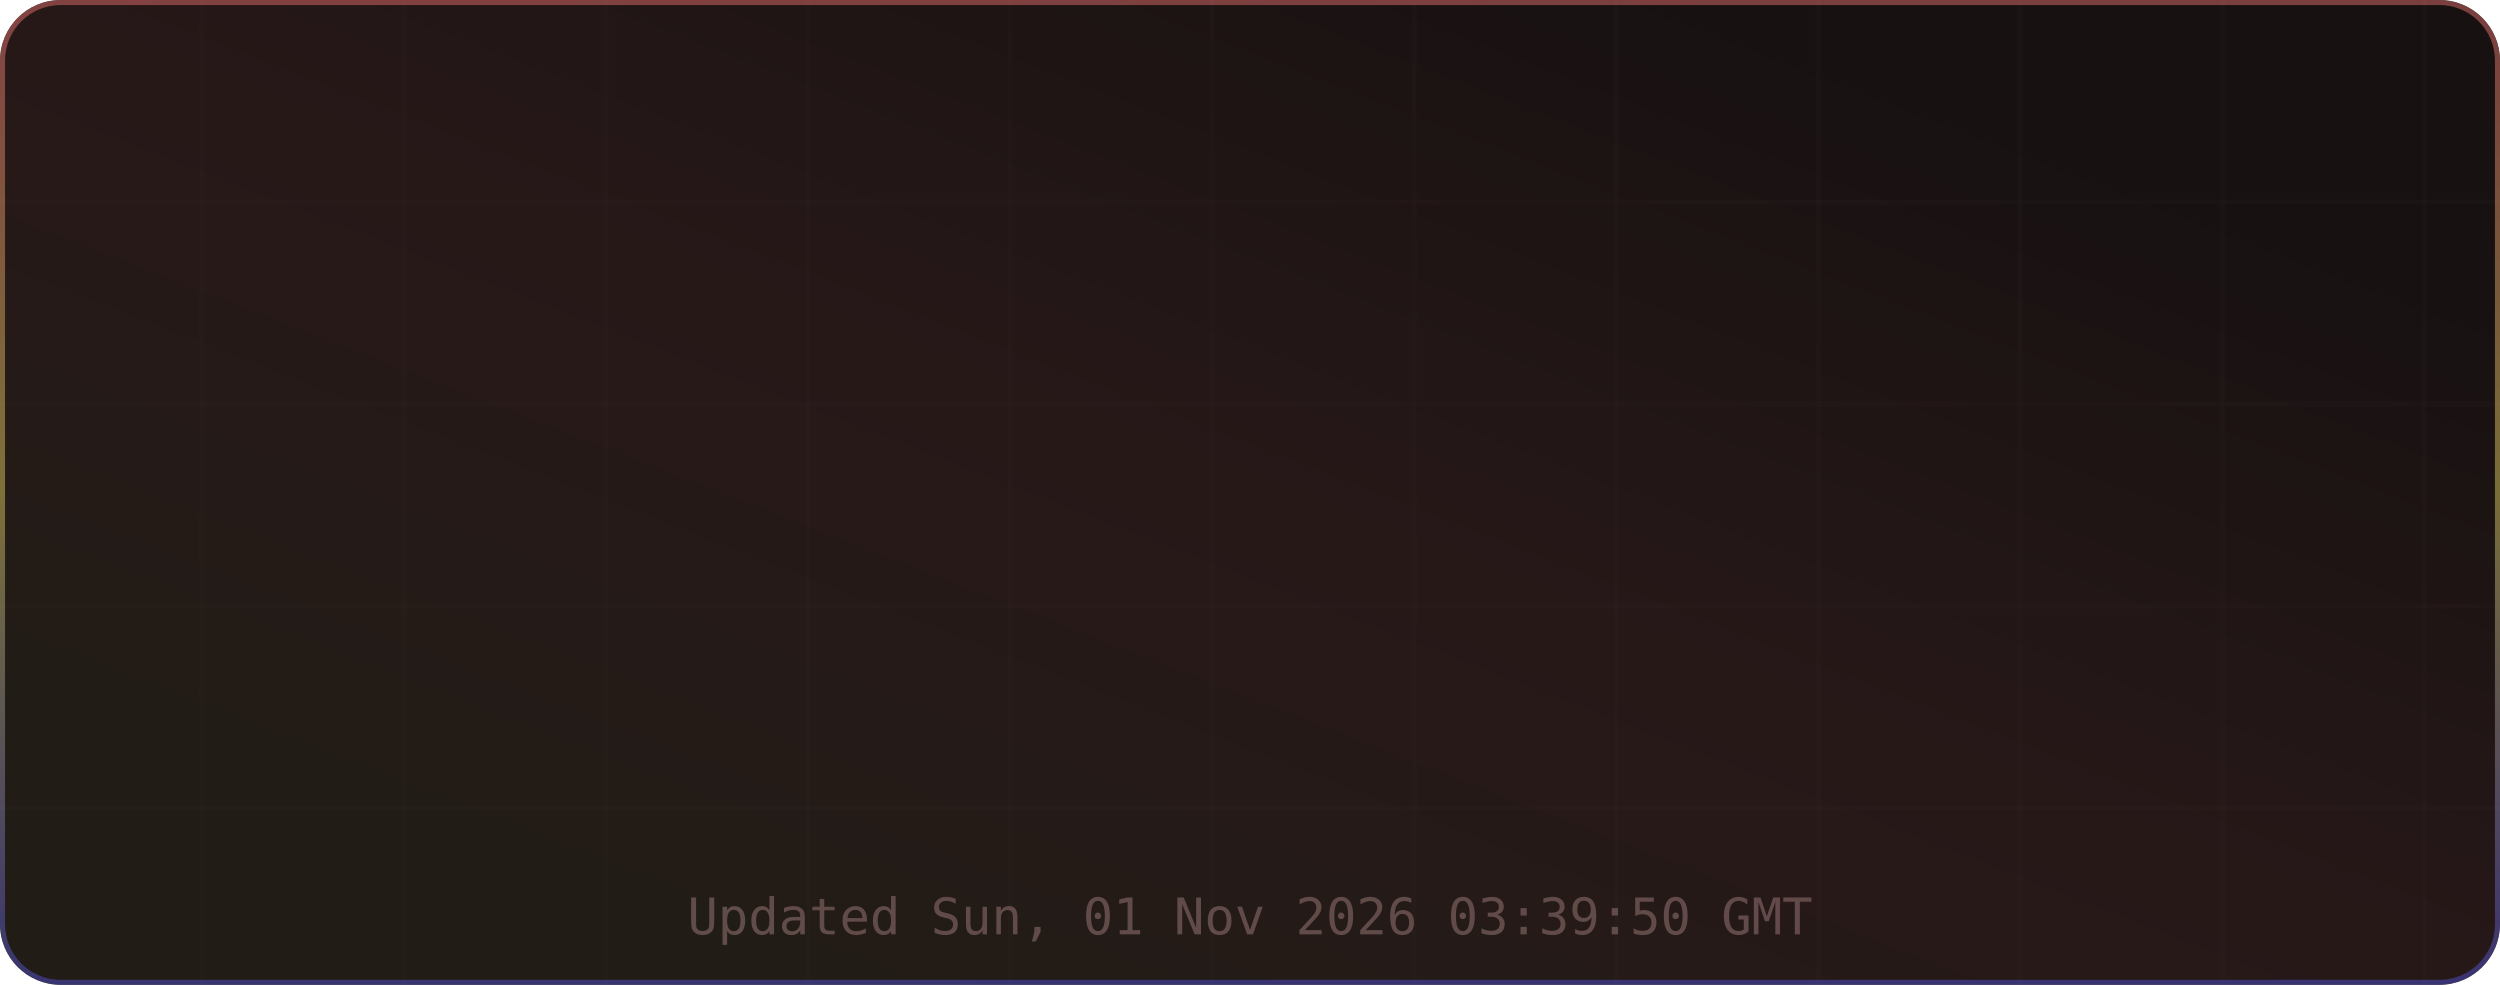
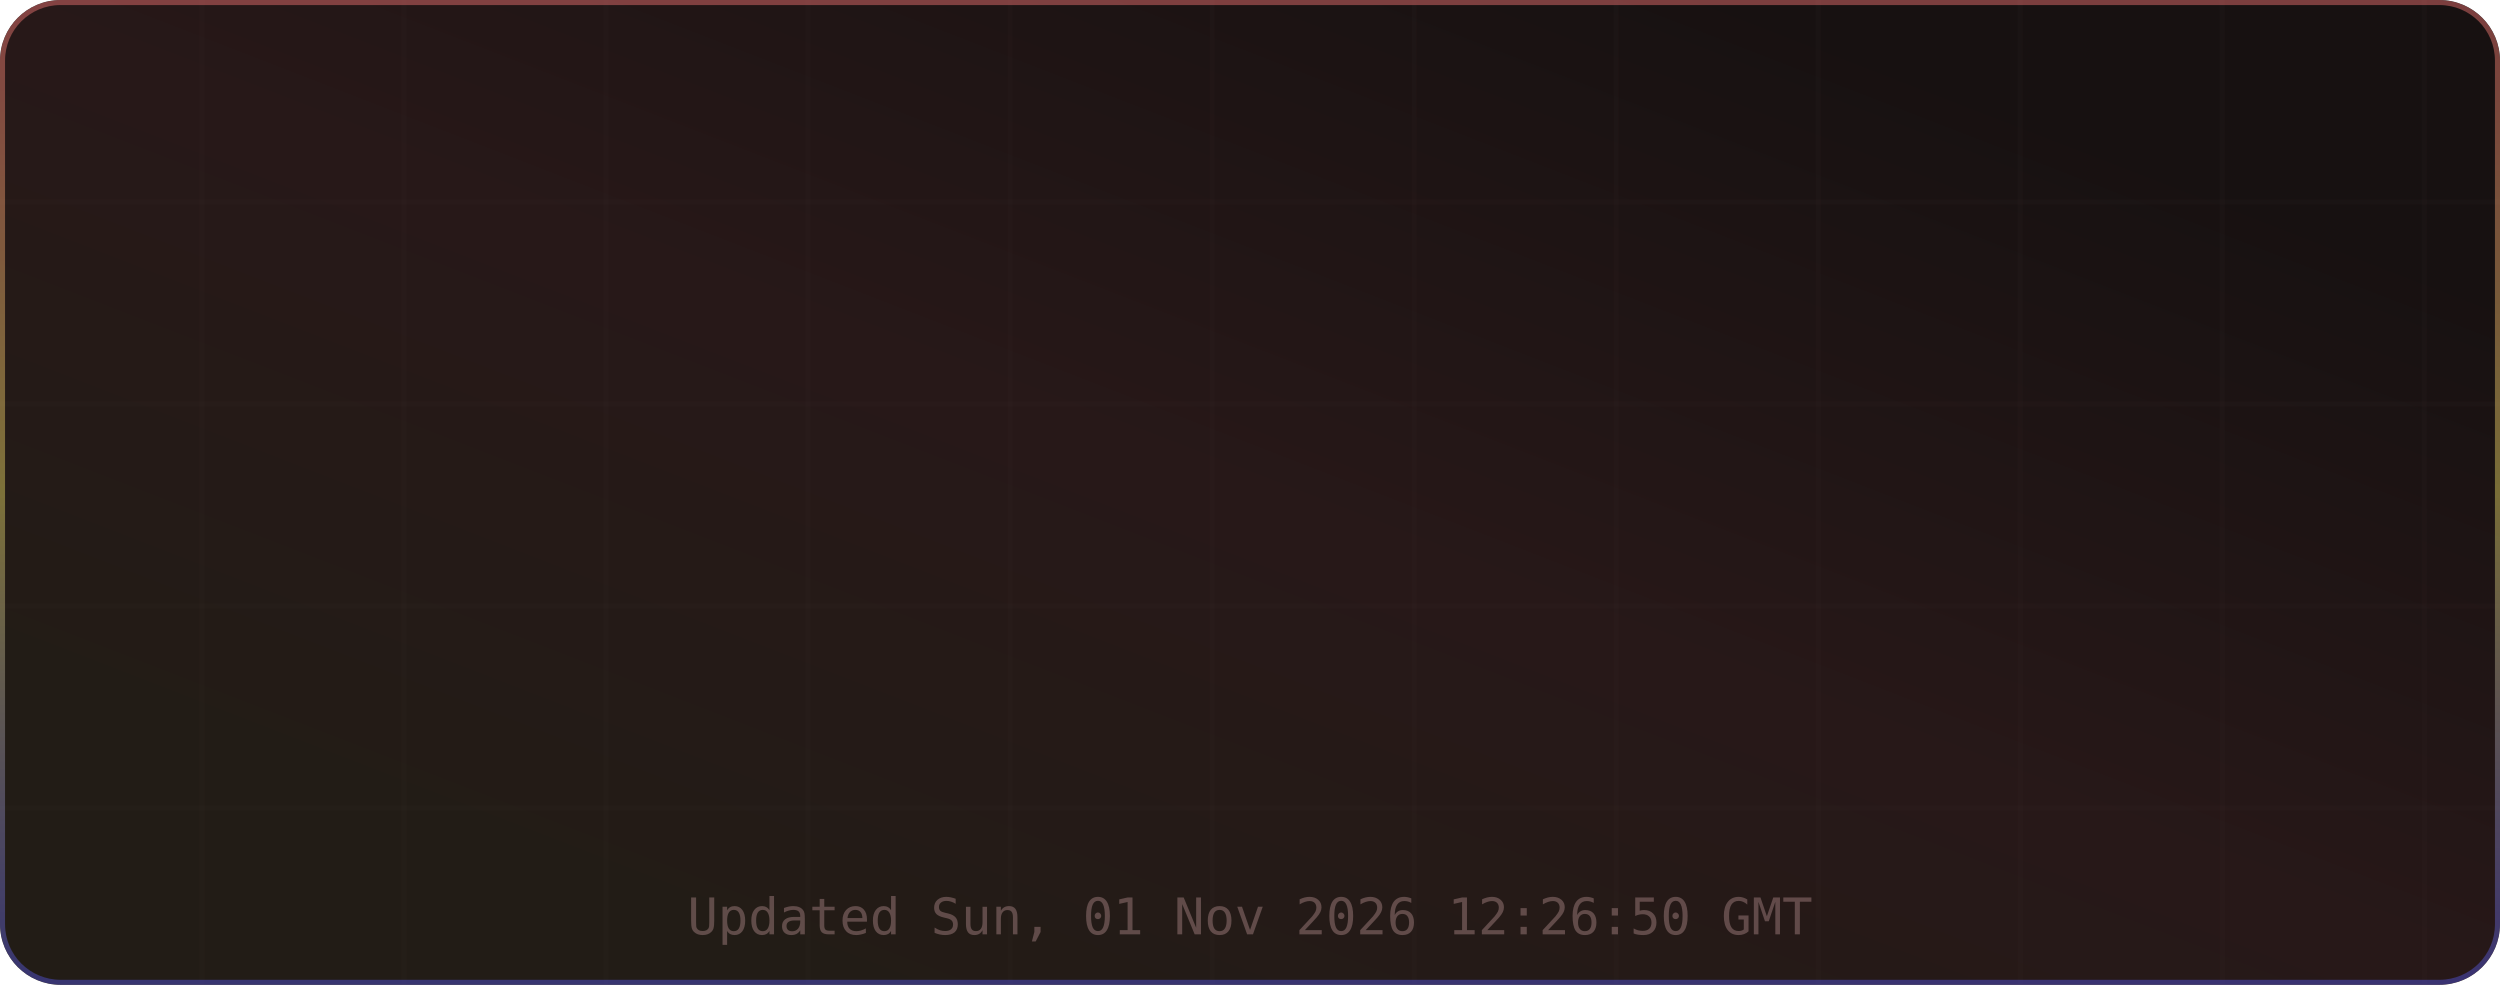
<svg xmlns="http://www.w3.org/2000/svg" width="495" height="195" viewBox="0 0 495 195" role="img" aria-label="TM's GitHub Stats">
  <defs>
    <linearGradient id="grad-bg" x1="0.85" y1="0.15" x2="0.15" y2="0.85" gradientUnits="objectBoundingBox">
      <stop offset="0%" stop-color="#171111" />
      <stop offset="50%" stop-color="#271818" />
      <stop offset="100%" stop-color="#221c16" />
      <animateTransform attributeName="gradientTransform" type="rotate" values="0 0.5 0.5; 360 0.5 0.5" dur="12s" repeatCount="indefinite" />
    </linearGradient>
    <linearGradient id="grad-accent" x1="0.5" y1="0" x2="0.5" y2="1" gradientUnits="objectBoundingBox">
      <stop offset="0%" stop-color="#e06c6c" />
      <stop offset="50%" stop-color="#d6c85c" />
      <stop offset="100%" stop-color="#4d4dcb" />
      <animateTransform attributeName="gradientTransform" type="rotate" values="0 0.5 0.5; 360 0.5 0.5" dur="8s" repeatCount="indefinite" />
    </linearGradient>
    <linearGradient id="grad-chart" x1="0.5" y1="0" x2="0.5" y2="1" gradientUnits="objectBoundingBox">
      <stop offset="0%" stop-color="#e06c6c" stop-opacity="0.9" />
      <stop offset="100%" stop-color="#d6c85c" stop-opacity="0.7" />
    </linearGradient>
    <radialGradient id="grad-glow" cx="0.5" cy="0.5" r="0.6" gradientUnits="objectBoundingBox">
      <stop offset="0%" stop-color="#e06c6c" stop-opacity="0.3" />
      <stop offset="100%" stop-color="#e06c6c" stop-opacity="0" />
    </radialGradient>
    <filter id="drop-shadow" x="-20%" y="-20%" width="140%" height="140%">
      <feGaussianBlur in="SourceAlpha" stdDeviation="3" />
      <feOffset dx="0" dy="2" />
      <feComponentTransfer>
        <feFuncA type="linear" slope="0.4" />
      </feComponentTransfer>
      <feMerge>
        <feMergeNode />
        <feMergeNode in="SourceGraphic" />
      </feMerge>
    </filter>
    <filter id="glow-filter" x="-30%" y="-30%" width="160%" height="160%">
      <feGaussianBlur stdDeviation="4" result="blur" />
      <feMerge>
        <feMergeNode in="blur" />
        <feMergeNode in="SourceGraphic" />
      </feMerge>
    </filter>
    <clipPath id="card-clip">
      <rect width="495" height="195" rx="12" ry="12" />
    </clipPath>
  </defs>
  <defs>
    <filter id="noise" x="0" y="0" width="100%" height="100%">
      <feTurbulence type="fractalNoise" baseFrequency="0.65" numOctaves="3" stitchTiles="stitch" />
      <feColorMatrix type="saturate" values="0" />
      <feBlend in="SourceGraphic" mode="overlay" result="blend" />
      <feComposite in="blend" in2="SourceGraphic" operator="in" />
    </filter>
  </defs>
  <g clip-path="url(#card-clip)">
    <rect x="0" y="0" width="495" height="195" rx="12" ry="12" fill="url(#grad-bg)" clip-path="url(#card-clip)" />
    <g opacity="1">
      <line x1="40" y1="0" x2="40" y2="195" stroke="#432d2d" stroke-width="1" opacity="0.08" />
      <line x1="80" y1="0" x2="80" y2="195" stroke="#432d2d" stroke-width="1" opacity="0.08" />
      <line x1="120" y1="0" x2="120" y2="195" stroke="#432d2d" stroke-width="1" opacity="0.08" />
      <line x1="160" y1="0" x2="160" y2="195" stroke="#432d2d" stroke-width="1" opacity="0.08" />
      <line x1="200" y1="0" x2="200" y2="195" stroke="#432d2d" stroke-width="1" opacity="0.08" />
      <line x1="240" y1="0" x2="240" y2="195" stroke="#432d2d" stroke-width="1" opacity="0.08" />
      <line x1="280" y1="0" x2="280" y2="195" stroke="#432d2d" stroke-width="1" opacity="0.08" />
      <line x1="320" y1="0" x2="320" y2="195" stroke="#432d2d" stroke-width="1" opacity="0.08" />
      <line x1="360" y1="0" x2="360" y2="195" stroke="#432d2d" stroke-width="1" opacity="0.08" />
      <line x1="400" y1="0" x2="400" y2="195" stroke="#432d2d" stroke-width="1" opacity="0.08" />
      <line x1="440" y1="0" x2="440" y2="195" stroke="#432d2d" stroke-width="1" opacity="0.08" />
      <line x1="480" y1="0" x2="480" y2="195" stroke="#432d2d" stroke-width="1" opacity="0.08" />
      <line x1="0" y1="40" x2="495" y2="40" stroke="#432d2d" stroke-width="1" opacity="0.08" />
      <line x1="0" y1="80" x2="495" y2="80" stroke="#432d2d" stroke-width="1" opacity="0.08" />
      <line x1="0" y1="120" x2="495" y2="120" stroke="#432d2d" stroke-width="1" opacity="0.08" />
      <line x1="0" y1="160" x2="495" y2="160" stroke="#432d2d" stroke-width="1" opacity="0.08" />
    </g>
    <rect x="0.5" y="0.5" width="494" height="194" rx="11.5" fill="none" stroke="url(#grad-accent)" stroke-width="1" opacity="0.5" />
    <g id="title-section" opacity="0">
      <text x="20" y="36" font-size="18" dominant-baseline="middle">⚡</text>
      <text x="42" y="36" font-size="16" font-family="ui-monospace,SFMono-Regular,Menlo,monospace" font-weight="700" fill="#e6edf3" text-anchor="start" dominant-baseline="middle" letter-spacing="0.5">TM's GitHub Stats</text>
      <text x="42" y="50" font-size="11" font-family="ui-monospace,SFMono-Regular,Menlo,monospace" fill="#9d7b7b" text-anchor="start" dominant-baseline="middle" opacity="0.8">@MatrixTM26 · 2026 stats</text>
      <line id="title-line" x1="16" y1="52" x2="479" y2="52" stroke="url(#grad-accent)" stroke-width="1" opacity="0.4" />
      <animate attributeName="opacity" from="0" to="1" dur="0.5s" begin="0s" fill="freeze" calcMode="spline" keySplines="0.4 0 0.2 1" keyTimes="0;1" />
    </g>
    <g transform="translate(0, 56)">
      <g opacity="0">
        <text x="73.875" y="22" font-size="13" font-family="ui-monospace,SFMono-Regular,Menlo,monospace" fill="#e06c6c" text-anchor="middle" dominant-baseline="middle" filter="url(#glow-filter)">◈</text>
        <text x="73.875" y="38" font-size="18" font-family="ui-monospace,SFMono-Regular,Menlo,monospace" font-weight="700" fill="#e6edf3" text-anchor="middle" dominant-baseline="middle">10.4K</text>
        <text x="73.875" y="54" font-size="9" font-family="ui-monospace,SFMono-Regular,Menlo,monospace" fill="#9d7b7b" text-anchor="middle" dominant-baseline="middle" letter-spacing="0.3">Commits</text>
        <animate attributeName="opacity" from="0" to="1" dur="0.5s" begin="0.1s" fill="freeze" calcMode="spline" keySplines="0.4 0 0.2 1" keyTimes="0;1" />
      </g>
      <g opacity="0">
        <text x="189.625" y="22" font-size="13" font-family="ui-monospace,SFMono-Regular,Menlo,monospace" fill="#e06c6c" text-anchor="middle" dominant-baseline="middle" filter="url(#glow-filter)">⌥</text>
        <text x="189.625" y="38" font-size="18" font-family="ui-monospace,SFMono-Regular,Menlo,monospace" font-weight="700" fill="#e6edf3" text-anchor="middle" dominant-baseline="middle">157</text>
        <text x="189.625" y="54" font-size="9" font-family="ui-monospace,SFMono-Regular,Menlo,monospace" fill="#9d7b7b" text-anchor="middle" dominant-baseline="middle" letter-spacing="0.3">Pull Requests</text>
        <animate attributeName="opacity" from="0" to="1" dur="0.5s" begin="0.17s" fill="freeze" calcMode="spline" keySplines="0.4 0 0.2 1" keyTimes="0;1" />
      </g>
      <g opacity="0">
        <text x="305.375" y="22" font-size="13" font-family="ui-monospace,SFMono-Regular,Menlo,monospace" fill="#e06c6c" text-anchor="middle" dominant-baseline="middle" filter="url(#glow-filter)">◎</text>
        <text x="305.375" y="38" font-size="18" font-family="ui-monospace,SFMono-Regular,Menlo,monospace" font-weight="700" fill="#e6edf3" text-anchor="middle" dominant-baseline="middle">1</text>
        <text x="305.375" y="54" font-size="9" font-family="ui-monospace,SFMono-Regular,Menlo,monospace" fill="#9d7b7b" text-anchor="middle" dominant-baseline="middle" letter-spacing="0.3">Issues</text>
        <animate attributeName="opacity" from="0" to="1" dur="0.5s" begin="0.24s" fill="freeze" calcMode="spline" keySplines="0.4 0 0.2 1" keyTimes="0;1" />
      </g>
      <g opacity="0">
        <text x="421.125" y="22" font-size="13" font-family="ui-monospace,SFMono-Regular,Menlo,monospace" fill="#e06c6c" text-anchor="middle" dominant-baseline="middle" filter="url(#glow-filter)">✦</text>
        <text x="421.125" y="38" font-size="18" font-family="ui-monospace,SFMono-Regular,Menlo,monospace" font-weight="700" fill="#e6edf3" text-anchor="middle" dominant-baseline="middle">2</text>
        <text x="421.125" y="54" font-size="9" font-family="ui-monospace,SFMono-Regular,Menlo,monospace" fill="#9d7b7b" text-anchor="middle" dominant-baseline="middle" letter-spacing="0.3">Reviews</text>
        <animate attributeName="opacity" from="0" to="1" dur="0.5s" begin="0.31s" fill="freeze" calcMode="spline" keySplines="0.4 0 0.2 1" keyTimes="0;1" />
      </g>
      <g opacity="0">
        <text x="73.875" y="77" font-size="13" font-family="ui-monospace,SFMono-Regular,Menlo,monospace" fill="#e06c6c" text-anchor="middle" dominant-baseline="middle" filter="url(#glow-filter)">★</text>
        <text x="73.875" y="93" font-size="18" font-family="ui-monospace,SFMono-Regular,Menlo,monospace" font-weight="700" fill="#e6edf3" text-anchor="middle" dominant-baseline="middle">118</text>
        <text x="73.875" y="109" font-size="9" font-family="ui-monospace,SFMono-Regular,Menlo,monospace" fill="#9d7b7b" text-anchor="middle" dominant-baseline="middle" letter-spacing="0.3">Stars Earned</text>
        <animate attributeName="opacity" from="0" to="1" dur="0.5s" begin="0.38s" fill="freeze" calcMode="spline" keySplines="0.4 0 0.2 1" keyTimes="0;1" />
      </g>
      <g opacity="0">
        <text x="189.625" y="77" font-size="13" font-family="ui-monospace,SFMono-Regular,Menlo,monospace" fill="#e06c6c" text-anchor="middle" dominant-baseline="middle" filter="url(#glow-filter)">⊗</text>
        <text x="189.625" y="93" font-size="18" font-family="ui-monospace,SFMono-Regular,Menlo,monospace" font-weight="700" fill="#e6edf3" text-anchor="middle" dominant-baseline="middle">17</text>
        <text x="189.625" y="109" font-size="9" font-family="ui-monospace,SFMono-Regular,Menlo,monospace" fill="#9d7b7b" text-anchor="middle" dominant-baseline="middle" letter-spacing="0.3">Forks</text>
        <animate attributeName="opacity" from="0" to="1" dur="0.5s" begin="0.45s" fill="freeze" calcMode="spline" keySplines="0.4 0 0.2 1" keyTimes="0;1" />
      </g>
      <g opacity="0">
        <text x="305.375" y="77" font-size="13" font-family="ui-monospace,SFMono-Regular,Menlo,monospace" fill="#e06c6c" text-anchor="middle" dominant-baseline="middle" filter="url(#glow-filter)">◉</text>
        <text x="305.375" y="93" font-size="18" font-family="ui-monospace,SFMono-Regular,Menlo,monospace" font-weight="700" fill="#e6edf3" text-anchor="middle" dominant-baseline="middle">19</text>
        <text x="305.375" y="109" font-size="9" font-family="ui-monospace,SFMono-Regular,Menlo,monospace" fill="#9d7b7b" text-anchor="middle" dominant-baseline="middle" letter-spacing="0.3">Followers</text>
        <animate attributeName="opacity" from="0" to="1" dur="0.5s" begin="0.52s" fill="freeze" calcMode="spline" keySplines="0.4 0 0.2 1" keyTimes="0;1" />
      </g>
      <g opacity="0">
        <text x="421.125" y="77" font-size="13" font-family="ui-monospace,SFMono-Regular,Menlo,monospace" fill="#e06c6c" text-anchor="middle" dominant-baseline="middle" filter="url(#glow-filter)">⚑</text>
        <text x="421.125" y="93" font-size="18" font-family="ui-monospace,SFMono-Regular,Menlo,monospace" font-weight="700" fill="#e6edf3" text-anchor="middle" dominant-baseline="middle">0</text>
        <text x="421.125" y="109" font-size="9" font-family="ui-monospace,SFMono-Regular,Menlo,monospace" fill="#9d7b7b" text-anchor="middle" dominant-baseline="middle" letter-spacing="0.3">Day Streak</text>
        <animate attributeName="opacity" from="0" to="1" dur="0.5s" begin="0.59s" fill="freeze" calcMode="spline" keySplines="0.4 0 0.2 1" keyTimes="0;1" />
      </g>
      <g opacity="0">
        <circle cx="450" cy="-24" r="32" fill="none" stroke="#432d2d" stroke-width="2" />
        <circle cx="450" cy="-24" r="32" fill="none" stroke="url(#grad-accent)" stroke-width="2.5" stroke-dasharray="201.06" stroke-dashoffset="201.06" stroke-linecap="round" transform="rotate(-90 450 -24)">
          <animate attributeName="stroke-dashoffset" from="201.062" to="180.956" dur="1.5s" begin="0.3s" fill="freeze" calcMode="spline" keySplines="0.4 0 0.2 1" keyTimes="0;1" />
        </circle>
        <text x="450" y="-30" font-size="18" font-family="ui-monospace,SFMono-Regular,Menlo,monospace" font-weight="700" fill="#e06c6c" text-anchor="middle" filter="url(#glow-filter)">A+</text>
        <text x="450" y="-14" font-size="8" font-family="ui-monospace,SFMono-Regular,Menlo,monospace" fill="#9d7b7b" text-anchor="middle" letter-spacing="1">RANK</text>
        <text x="450" y="-4" font-size="8" font-family="ui-monospace,SFMono-Regular,Menlo,monospace" fill="#9d7b7b" text-anchor="middle" opacity="0.7">Top 10%</text>
        <animate attributeName="opacity" from="0" to="1" dur="0.6s" begin="0.2s" fill="freeze" calcMode="spline" keySplines="0.4 0 0.2 1" keyTimes="0;1" />
      </g>
    </g>
-     <text x="247.5" y="185" font-size="10" font-family="ui-monospace,SFMono-Regular,Menlo,monospace" fill="#9d7b7b" text-anchor="middle" opacity="0.5">Updated Sun, 01 Nov 2026 03:39:50 GMT</text>
+     <text x="247.5" y="185" font-size="10" font-family="ui-monospace,SFMono-Regular,Menlo,monospace" fill="#9d7b7b" text-anchor="middle" opacity="0.5">Updated Sun, 01 Nov 2026 12:26:50 GMT</text>
  </g>
</svg>
